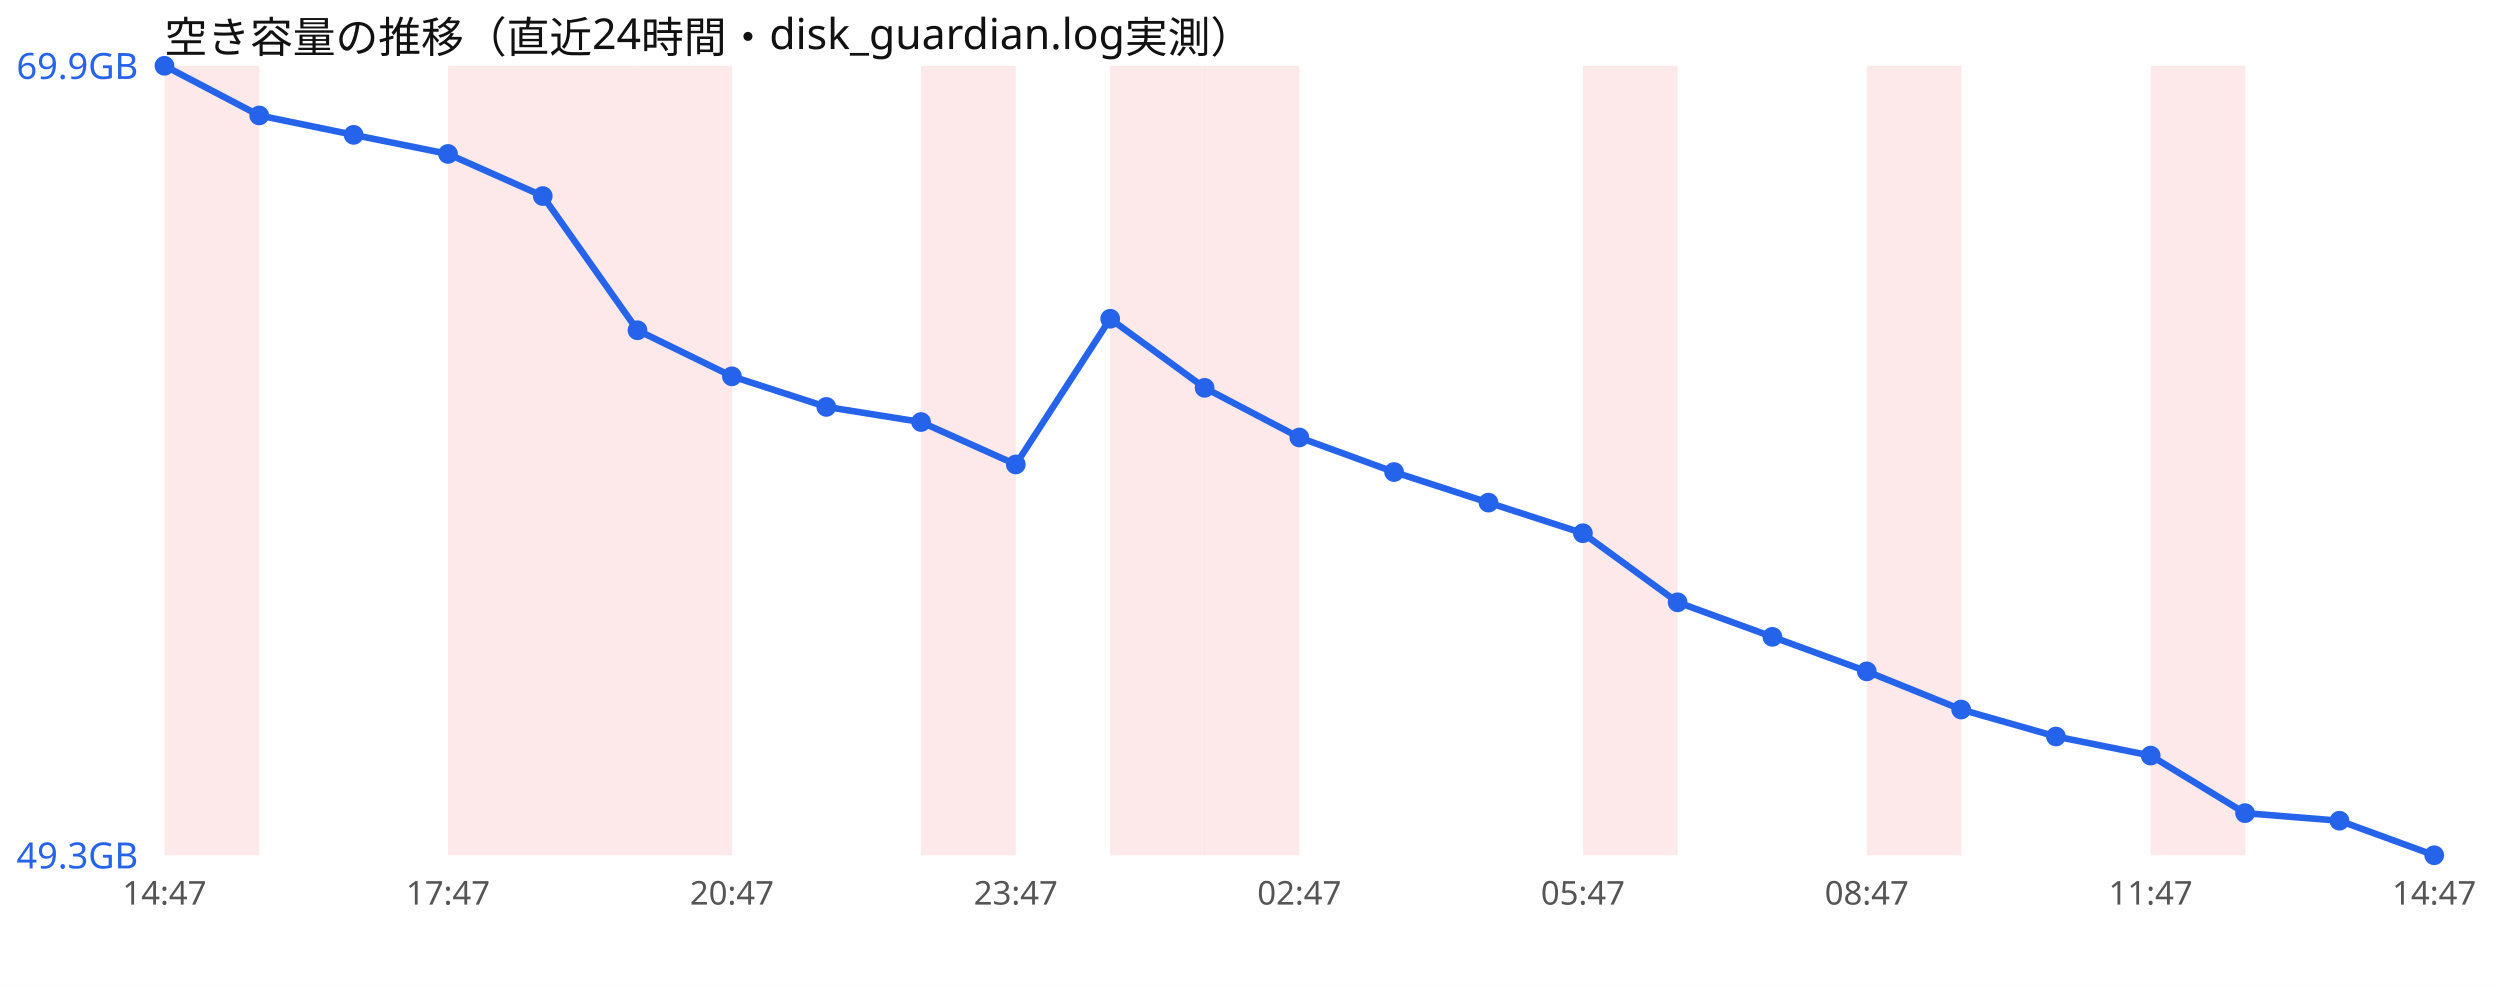
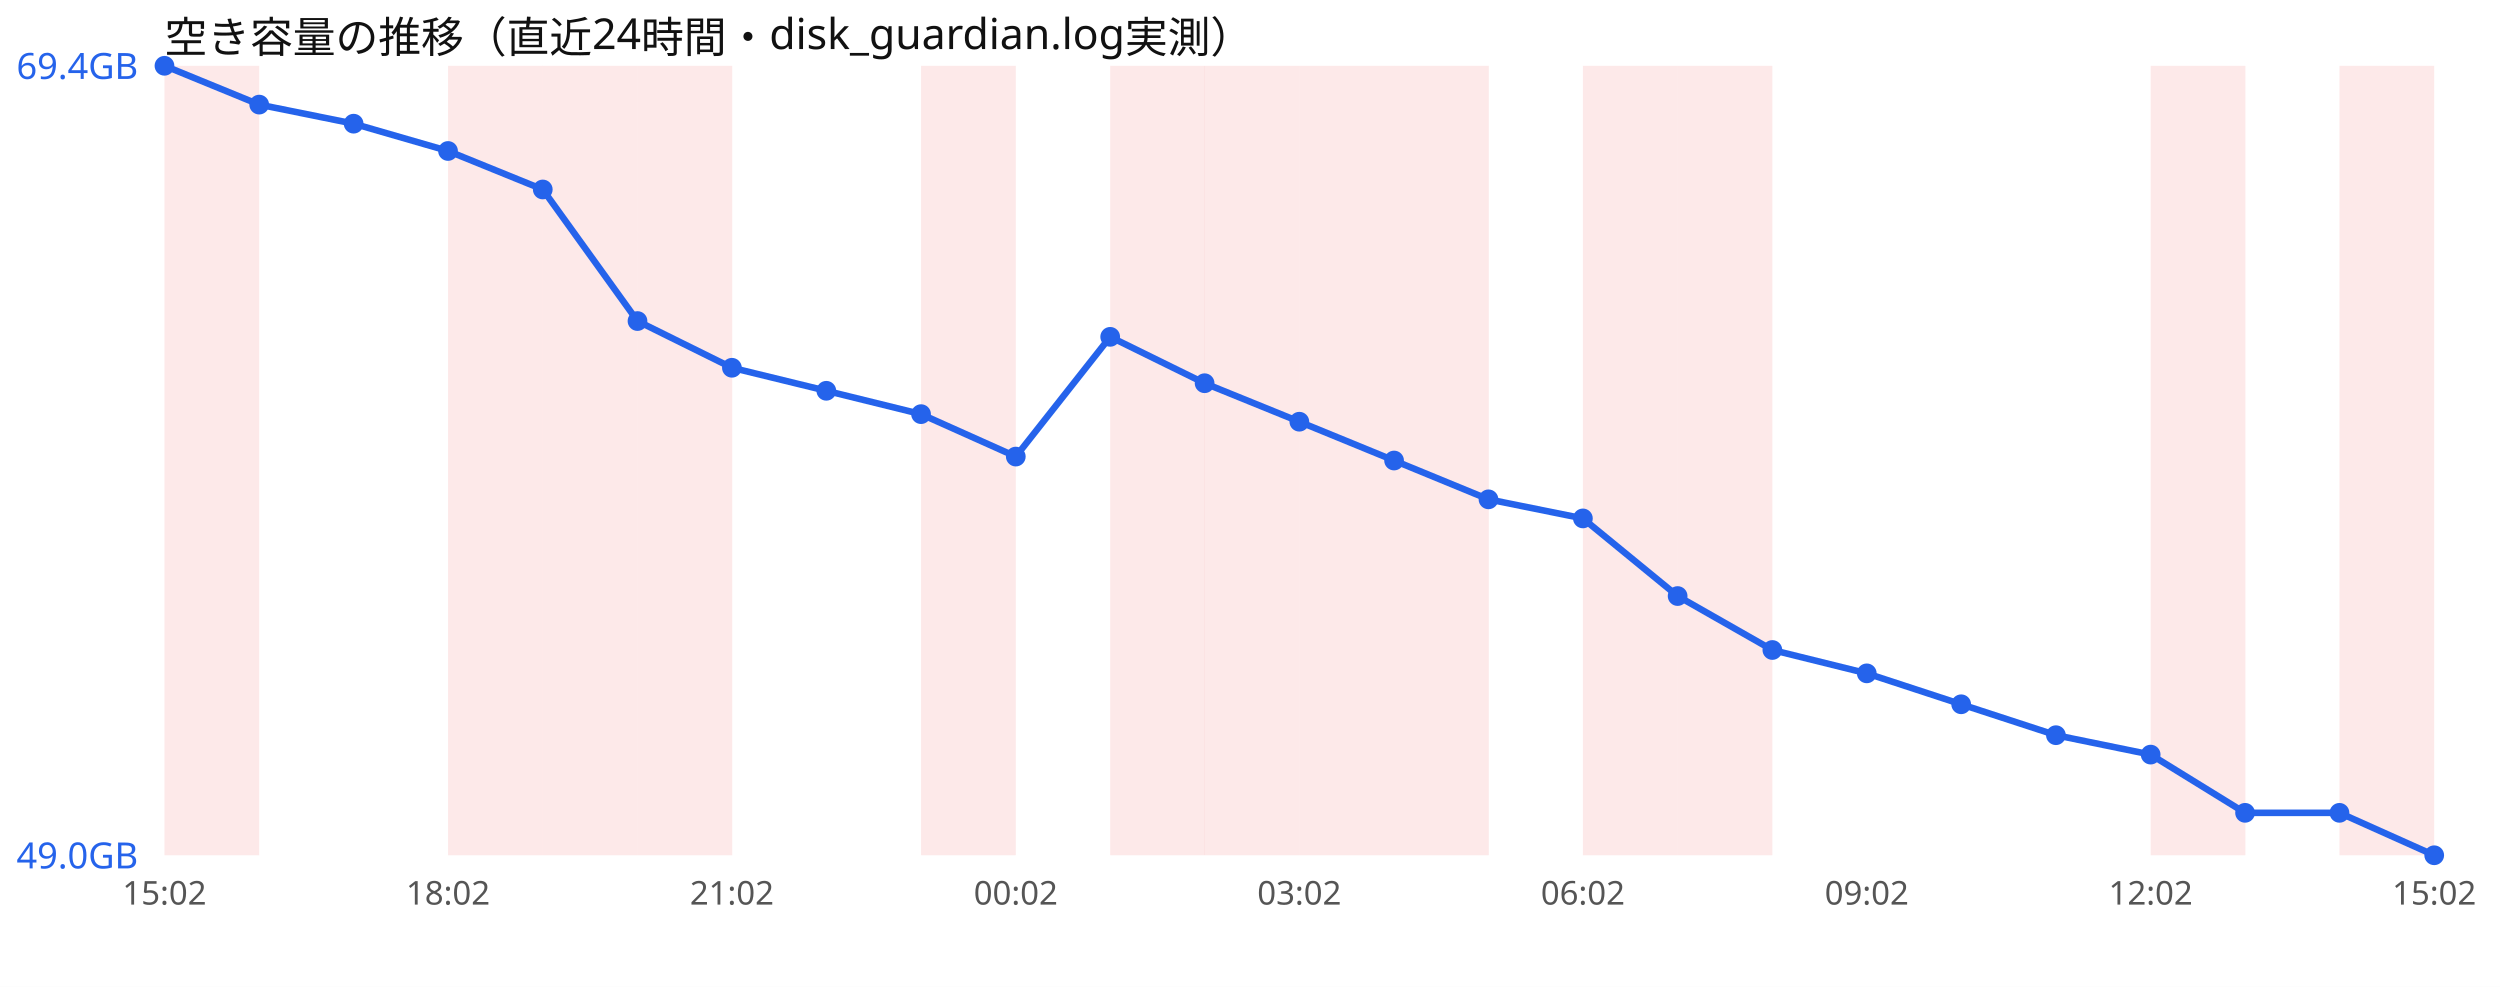
<svg xmlns="http://www.w3.org/2000/svg" width="760" height="300" viewBox="0 0 760 300" font-family="sans-serif">
  <rect width="760" height="300" fill="#ffffff" />
  <text x="50" y="16" font-size="13" fill="#111">空き容量の推移（直近24時間・disk_guardian.log実測）</text>
  <rect x="50.0" y="20" width="28.8" height="240" fill="#ef4444" opacity="0.12" />
  <rect x="136.2" y="20" width="28.8" height="240" fill="#ef4444" opacity="0.12" />
  <rect x="165.0" y="20" width="28.8" height="240" fill="#ef4444" opacity="0.12" />
  <rect x="193.8" y="20" width="28.8" height="240" fill="#ef4444" opacity="0.12" />
  <rect x="280.0" y="20" width="28.8" height="240" fill="#ef4444" opacity="0.12" />
  <rect x="337.5" y="20" width="28.8" height="240" fill="#ef4444" opacity="0.12" />
  <rect x="366.2" y="20" width="28.8" height="240" fill="#ef4444" opacity="0.12" />
+   <rect x="395.0" y="20" width="28.8" height="240" fill="#ef4444" opacity="0.12" />
+   <rect x="423.8" y="20" width="28.8" height="240" fill="#ef4444" opacity="0.12" />
  <rect x="481.2" y="20" width="28.8" height="240" fill="#ef4444" opacity="0.12" />
-   <rect x="567.5" y="20" width="28.8" height="240" fill="#ef4444" opacity="0.12" />
+   <rect x="510.0" y="20" width="28.8" height="240" fill="#ef4444" opacity="0.12" />
  <rect x="653.8" y="20" width="28.8" height="240" fill="#ef4444" opacity="0.12" />
-   <polyline points="50.0,20.0 78.8,35.1 107.5,41.0 136.2,46.8 165.0,59.6 193.8,100.4 222.5,114.4 251.2,123.7 280.0,128.3 308.8,141.2 337.5,96.9 366.2,117.9 395.0,133.0 423.8,143.5 452.5,152.8 481.2,162.1 510.0,183.1 538.8,193.6 567.5,204.1 596.2,215.7 625.0,223.9 653.8,229.7 682.5,247.2 711.2,249.5 740.0,260.0" fill="none" stroke="#2563eb" stroke-width="2" />
+   <rect x="711.2" y="20" width="28.8" height="240" fill="#ef4444" opacity="0.12" />
+   <polyline points="50.0,20.0 78.8,31.8 107.5,37.6 136.2,45.9 165.0,57.6 193.8,97.6 222.5,111.8 251.2,118.8 280.0,125.9 308.8,138.8 337.5,102.4 366.2,116.5 395.0,128.2 423.8,140.0 452.5,151.8 481.2,157.6 510.0,181.2 538.8,197.6 567.5,204.7 596.2,214.1 625.0,223.5 653.8,229.4 682.5,247.1 711.2,247.1 740.0,260.0" fill="none" stroke="#2563eb" stroke-width="2" />
  <circle cx="50.0" cy="20.0" r="3" fill="#2563eb" />
-   <circle cx="78.8" cy="35.1" r="3" fill="#2563eb" />
-   <circle cx="107.5" cy="41.0" r="3" fill="#2563eb" />
-   <circle cx="136.2" cy="46.8" r="3" fill="#2563eb" />
-   <circle cx="165.0" cy="59.6" r="3" fill="#2563eb" />
-   <circle cx="193.8" cy="100.4" r="3" fill="#2563eb" />
-   <circle cx="222.5" cy="114.4" r="3" fill="#2563eb" />
-   <circle cx="251.2" cy="123.7" r="3" fill="#2563eb" />
-   <circle cx="280.0" cy="128.3" r="3" fill="#2563eb" />
-   <circle cx="308.8" cy="141.2" r="3" fill="#2563eb" />
-   <circle cx="337.5" cy="96.9" r="3" fill="#2563eb" />
-   <circle cx="366.2" cy="117.9" r="3" fill="#2563eb" />
-   <circle cx="395.0" cy="133.0" r="3" fill="#2563eb" />
-   <circle cx="423.8" cy="143.5" r="3" fill="#2563eb" />
-   <circle cx="452.5" cy="152.8" r="3" fill="#2563eb" />
-   <circle cx="481.2" cy="162.1" r="3" fill="#2563eb" />
-   <circle cx="510.0" cy="183.1" r="3" fill="#2563eb" />
-   <circle cx="538.8" cy="193.6" r="3" fill="#2563eb" />
-   <circle cx="567.5" cy="204.1" r="3" fill="#2563eb" />
-   <circle cx="596.2" cy="215.7" r="3" fill="#2563eb" />
-   <circle cx="625.0" cy="223.9" r="3" fill="#2563eb" />
-   <circle cx="653.8" cy="229.7" r="3" fill="#2563eb" />
-   <circle cx="682.5" cy="247.2" r="3" fill="#2563eb" />
-   <circle cx="711.2" cy="249.5" r="3" fill="#2563eb" />
+   <circle cx="78.8" cy="31.8" r="3" fill="#2563eb" />
+   <circle cx="107.5" cy="37.6" r="3" fill="#2563eb" />
+   <circle cx="136.2" cy="45.9" r="3" fill="#2563eb" />
+   <circle cx="165.0" cy="57.6" r="3" fill="#2563eb" />
+   <circle cx="193.8" cy="97.6" r="3" fill="#2563eb" />
+   <circle cx="222.5" cy="111.8" r="3" fill="#2563eb" />
+   <circle cx="251.2" cy="118.8" r="3" fill="#2563eb" />
+   <circle cx="280.0" cy="125.9" r="3" fill="#2563eb" />
+   <circle cx="308.8" cy="138.8" r="3" fill="#2563eb" />
+   <circle cx="337.5" cy="102.4" r="3" fill="#2563eb" />
+   <circle cx="366.2" cy="116.5" r="3" fill="#2563eb" />
+   <circle cx="395.0" cy="128.2" r="3" fill="#2563eb" />
+   <circle cx="423.8" cy="140.0" r="3" fill="#2563eb" />
+   <circle cx="452.5" cy="151.8" r="3" fill="#2563eb" />
+   <circle cx="481.2" cy="157.6" r="3" fill="#2563eb" />
+   <circle cx="510.0" cy="181.2" r="3" fill="#2563eb" />
+   <circle cx="538.8" cy="197.6" r="3" fill="#2563eb" />
+   <circle cx="567.5" cy="204.7" r="3" fill="#2563eb" />
+   <circle cx="596.2" cy="214.1" r="3" fill="#2563eb" />
+   <circle cx="625.0" cy="223.5" r="3" fill="#2563eb" />
+   <circle cx="653.8" cy="229.4" r="3" fill="#2563eb" />
+   <circle cx="682.5" cy="247.1" r="3" fill="#2563eb" />
+   <circle cx="711.2" cy="247.1" r="3" fill="#2563eb" />
  <circle cx="740.0" cy="260.0" r="3" fill="#2563eb" />
-   <text x="5" y="24.0" font-size="11" fill="#2563eb">69.9GB</text>
-   <text x="5" y="264.0" font-size="11" fill="#2563eb">49.3GB</text>
-   <text x="50.0" y="275" font-size="10" fill="#555" text-anchor="middle">14:47</text>
-   <text x="136.2" y="275" font-size="10" fill="#555" text-anchor="middle">17:47</text>
-   <text x="222.5" y="275" font-size="10" fill="#555" text-anchor="middle">20:47</text>
-   <text x="308.8" y="275" font-size="10" fill="#555" text-anchor="middle">23:47</text>
-   <text x="395.0" y="275" font-size="10" fill="#555" text-anchor="middle">02:47</text>
-   <text x="481.2" y="275" font-size="10" fill="#555" text-anchor="middle">05:47</text>
-   <text x="567.5" y="275" font-size="10" fill="#555" text-anchor="middle">08:47</text>
-   <text x="653.8" y="275" font-size="10" fill="#555" text-anchor="middle">11:47</text>
-   <text x="740.0" y="275" font-size="10" fill="#555" text-anchor="middle">14:47</text>
+   <text x="5" y="24.0" font-size="11" fill="#2563eb">69.4GB</text>
+   <text x="5" y="264.0" font-size="11" fill="#2563eb">49.0GB</text>
+   <text x="50.0" y="275" font-size="10" fill="#555" text-anchor="middle">15:02</text>
+   <text x="136.2" y="275" font-size="10" fill="#555" text-anchor="middle">18:02</text>
+   <text x="222.5" y="275" font-size="10" fill="#555" text-anchor="middle">21:02</text>
+   <text x="308.8" y="275" font-size="10" fill="#555" text-anchor="middle">00:02</text>
+   <text x="395.0" y="275" font-size="10" fill="#555" text-anchor="middle">03:02</text>
+   <text x="481.2" y="275" font-size="10" fill="#555" text-anchor="middle">06:02</text>
+   <text x="567.5" y="275" font-size="10" fill="#555" text-anchor="middle">09:02</text>
+   <text x="653.8" y="275" font-size="10" fill="#555" text-anchor="middle">12:02</text>
+   <text x="740.0" y="275" font-size="10" fill="#555" text-anchor="middle">15:02</text>
</svg>
